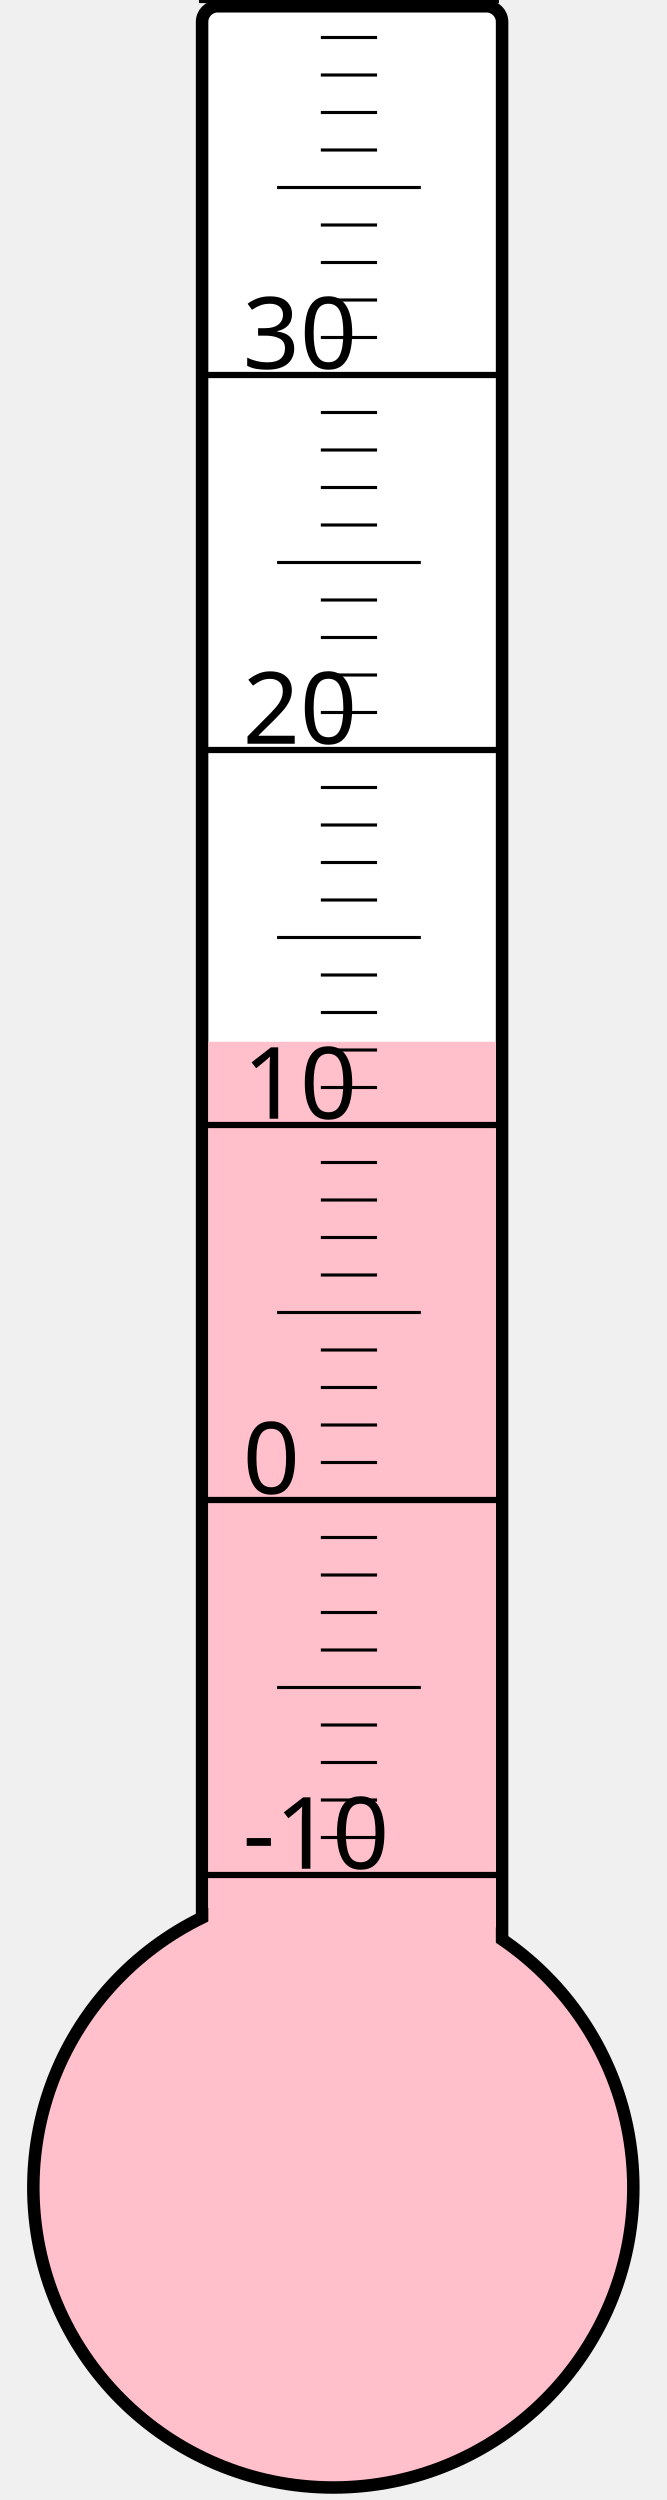
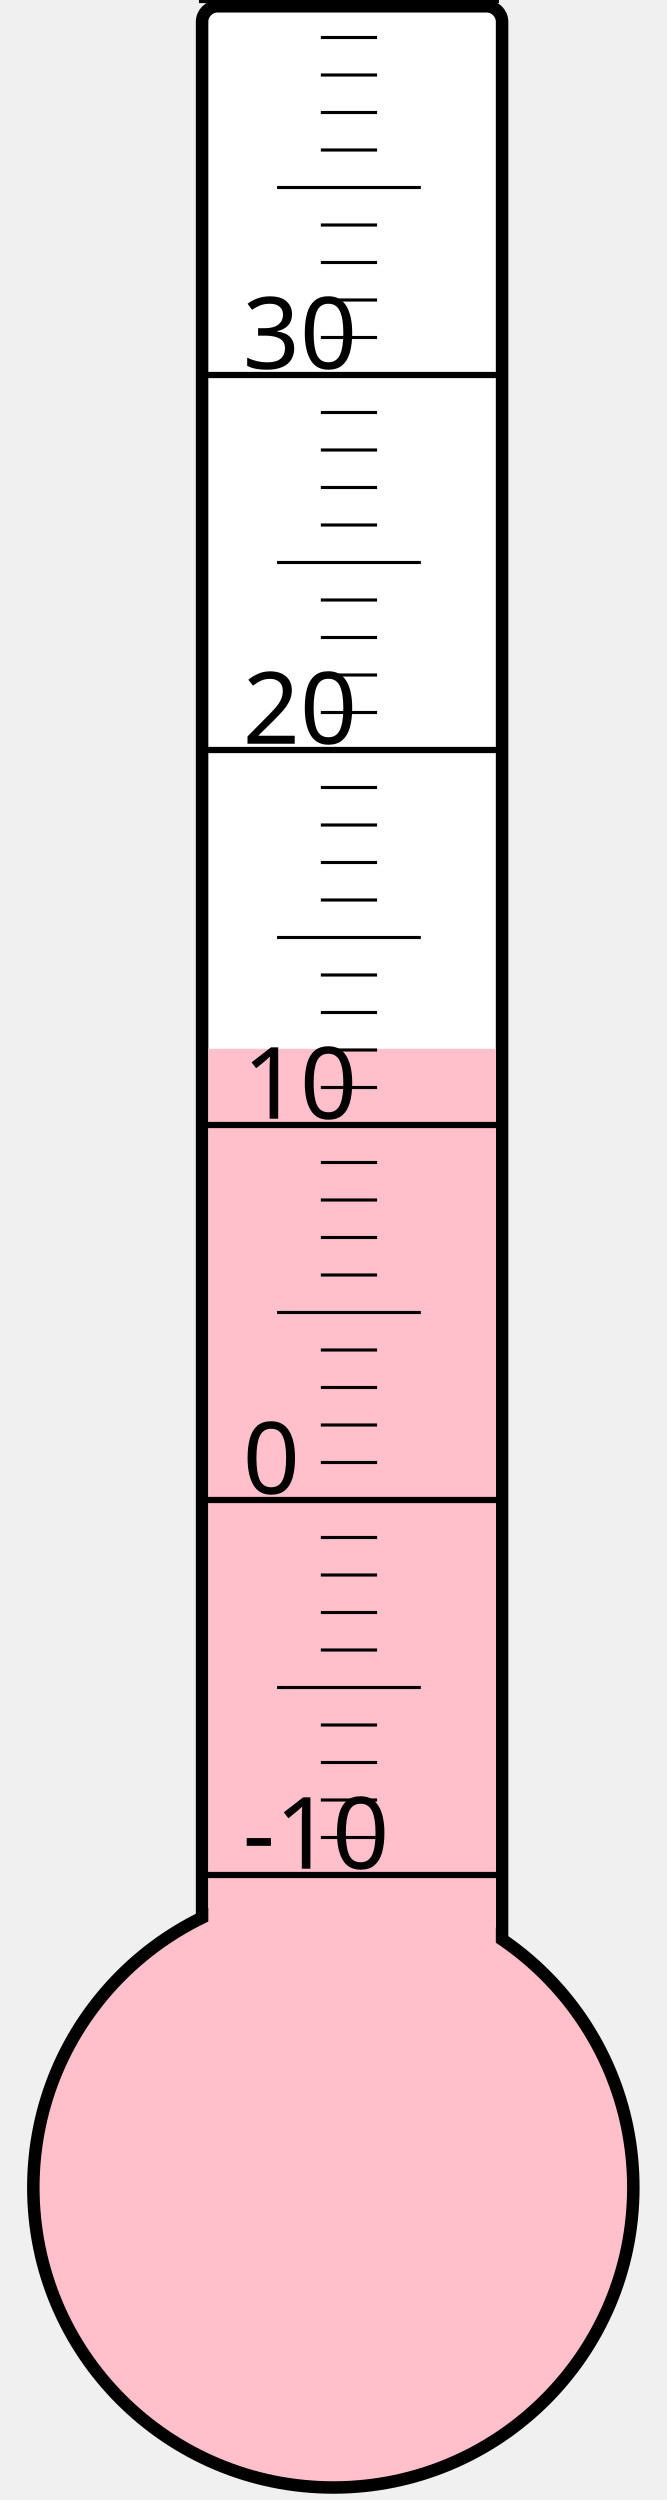
<svg xmlns="http://www.w3.org/2000/svg" width="40px" height="150px" viewBox="0 0 200 800">
  <rect width="200" height="800" x="0" y="0" style="fill: #ffffeb; fill-opacity: 0;" />
  <rect width="96" height="680" x="58" y="2" rx="5" ry="5" style="fill: white; fill-opacity: 1; stroke: black; stroke-width: 4;" />
  <circle cx="100" cy="700" r="96" style="fill: pink; stroke: black; stroke-width: 4;" />
-   <rect width="92" height="366.625" x="60" y="333.375" style="fill: pink; fill-opacity: 1; stroke-width: 0;" />
+   <rect width="92" height="364.375" x="60" y="335.625" style="fill: pink; fill-opacity: 1; stroke-width: 0;" />
  <text x="71" y="598" style="font-family: sans-serif; font-size: 24pt;">-10</text>
  <text x="71" y="478" style="font-family: sans-serif; font-size: 24pt;">0</text>
  <text x="71" y="358" style="font-family: sans-serif; font-size: 24pt;">10</text>
  <text x="71" y="238" style="font-family: sans-serif; font-size: 24pt;">20</text>
  <text x="71" y="118" style="font-family: sans-serif; font-size: 24pt;">30</text>
  <g style="stroke: black;">
    <line x1="57" y1="600" x2="153" y2="600" style="stroke-width: 2;" />
    <line x1="96" y1="588" x2="114" y2="588" style="stroke-width: 1;" />
    <line x1="96" y1="576" x2="114" y2="576" style="stroke-width: 1;" />
    <line x1="96" y1="564" x2="114" y2="564" style="stroke-width: 1;" />
    <line x1="96" y1="552" x2="114" y2="552" style="stroke-width: 1;" />
    <line x1="82" y1="540" x2="128" y2="540" style="stroke-width: 1;" />
    <line x1="96" y1="528" x2="114" y2="528" style="stroke-width: 1;" />
    <line x1="96" y1="516" x2="114" y2="516" style="stroke-width: 1;" />
    <line x1="96" y1="504" x2="114" y2="504" style="stroke-width: 1;" />
    <line x1="96" y1="492" x2="114" y2="492" style="stroke-width: 1;" />
    <line x1="57" y1="480" x2="153" y2="480" style="stroke-width: 2;" />
    <line x1="96" y1="468" x2="114" y2="468" style="stroke-width: 1;" />
    <line x1="96" y1="456" x2="114" y2="456" style="stroke-width: 1;" />
    <line x1="96" y1="444" x2="114" y2="444" style="stroke-width: 1;" />
    <line x1="96" y1="432" x2="114" y2="432" style="stroke-width: 1;" />
    <line x1="82" y1="420" x2="128" y2="420" style="stroke-width: 1;" />
    <line x1="96" y1="408" x2="114" y2="408" style="stroke-width: 1;" />
    <line x1="96" y1="396" x2="114" y2="396" style="stroke-width: 1;" />
    <line x1="96" y1="384" x2="114" y2="384" style="stroke-width: 1;" />
    <line x1="96" y1="372" x2="114" y2="372" style="stroke-width: 1;" />
    <line x1="57" y1="360" x2="153" y2="360" style="stroke-width: 2;" />
    <line x1="96" y1="348" x2="114" y2="348" style="stroke-width: 1;" />
    <line x1="96" y1="336" x2="114" y2="336" style="stroke-width: 1;" />
    <line x1="96" y1="324" x2="114" y2="324" style="stroke-width: 1;" />
    <line x1="96" y1="312" x2="114" y2="312" style="stroke-width: 1;" />
    <line x1="82" y1="300" x2="128" y2="300" style="stroke-width: 1;" />
    <line x1="96" y1="288" x2="114" y2="288" style="stroke-width: 1;" />
    <line x1="96" y1="276" x2="114" y2="276" style="stroke-width: 1;" />
    <line x1="96" y1="264" x2="114" y2="264" style="stroke-width: 1;" />
    <line x1="96" y1="252" x2="114" y2="252" style="stroke-width: 1;" />
    <line x1="57" y1="240" x2="153" y2="240" style="stroke-width: 2;" />
    <line x1="96" y1="228" x2="114" y2="228" style="stroke-width: 1;" />
    <line x1="96" y1="216" x2="114" y2="216" style="stroke-width: 1;" />
    <line x1="96" y1="204" x2="114" y2="204" style="stroke-width: 1;" />
    <line x1="96" y1="192" x2="114" y2="192" style="stroke-width: 1;" />
    <line x1="82" y1="180" x2="128" y2="180" style="stroke-width: 1;" />
    <line x1="96" y1="168" x2="114" y2="168" style="stroke-width: 1;" />
    <line x1="96" y1="156" x2="114" y2="156" style="stroke-width: 1;" />
    <line x1="96" y1="144" x2="114" y2="144" style="stroke-width: 1;" />
    <line x1="96" y1="132" x2="114" y2="132" style="stroke-width: 1;" />
    <line x1="57" y1="120" x2="153" y2="120" style="stroke-width: 2;" />
    <line x1="96" y1="108" x2="114" y2="108" style="stroke-width: 1;" />
    <line x1="96" y1="96" x2="114" y2="96" style="stroke-width: 1;" />
    <line x1="96" y1="84" x2="114" y2="84" style="stroke-width: 1;" />
    <line x1="96" y1="72" x2="114" y2="72" style="stroke-width: 1;" />
    <line x1="82" y1="60" x2="128" y2="60" style="stroke-width: 1;" />
    <line x1="96" y1="48" x2="114" y2="48" style="stroke-width: 1;" />
    <line x1="96" y1="36" x2="114" y2="36" style="stroke-width: 1;" />
    <line x1="96" y1="24" x2="114" y2="24" style="stroke-width: 1;" />
    <line x1="96" y1="12" x2="114" y2="12" style="stroke-width: 1;" />
    <line x1="57" y1="0" x2="153" y2="0" style="stroke-width: 2;" />
  </g>
</svg>
